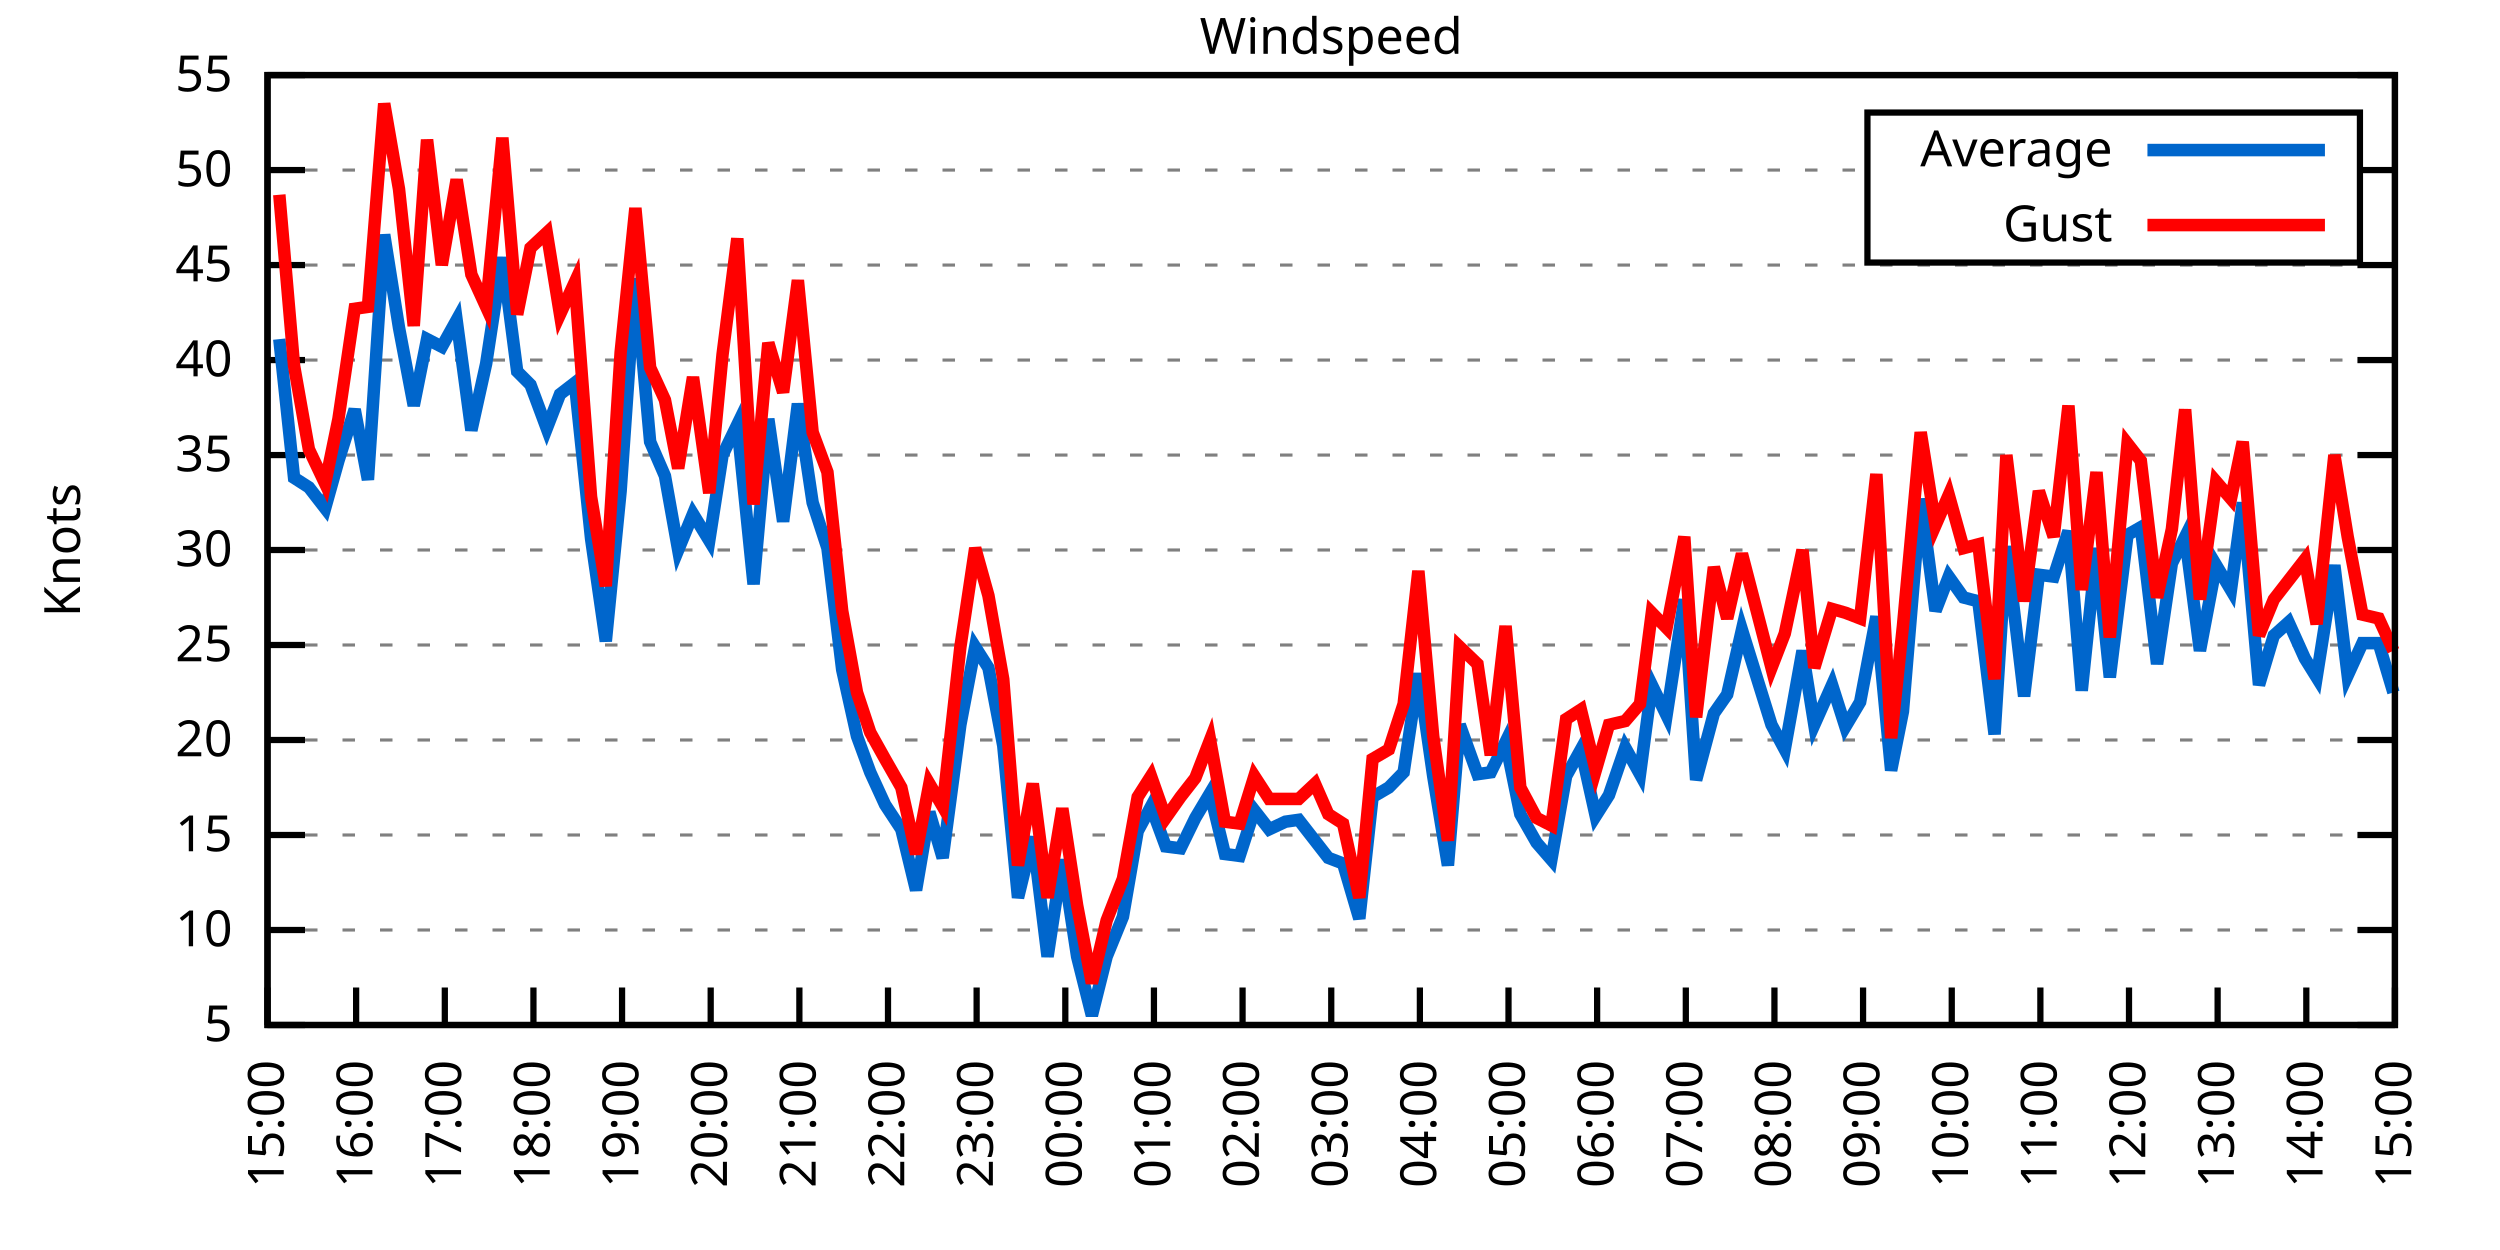
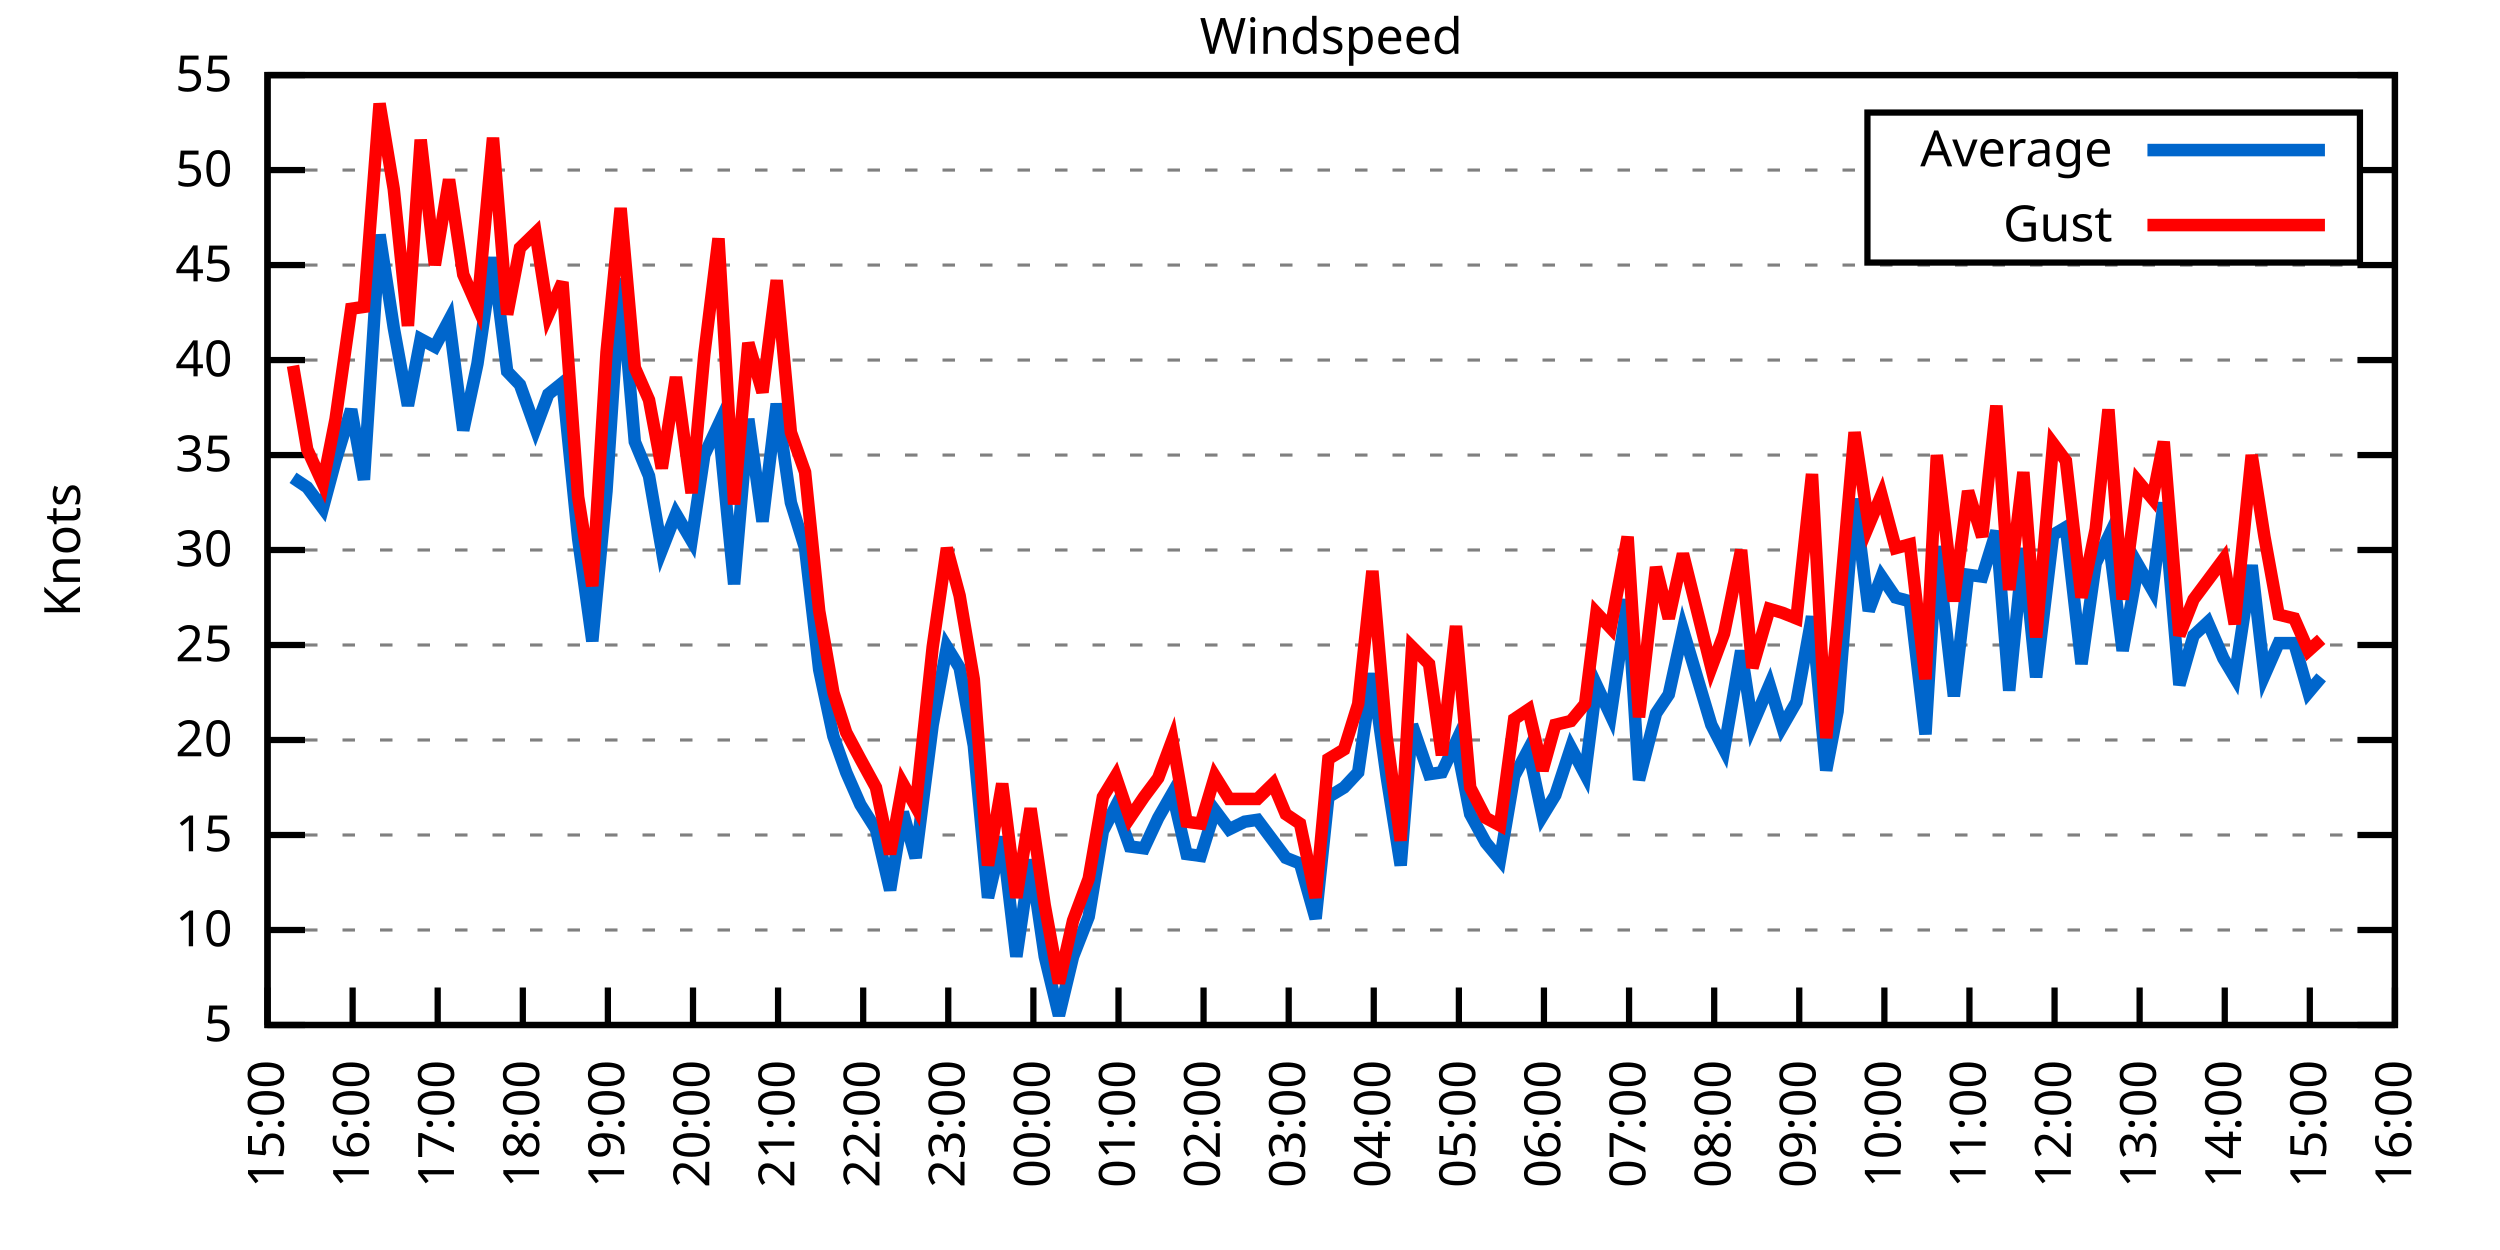
<svg xmlns="http://www.w3.org/2000/svg" xmlns:xlink="http://www.w3.org/1999/xlink" width="400" height="200" viewBox="0 0 400 200">
  <g id="gnuplot_canvas">
    <rect x="0" y="0" width="400" height="200" fill="none" />
    <defs>
      <circle id="gpDot" r="0.5" stroke-width="0.5" stroke="currentColor" />
      <path id="gpPt0" stroke-width="0.333" stroke="currentColor" d="M-1,0 h2 M0,-1 v2" />
      <path id="gpPt1" stroke-width="0.333" stroke="currentColor" d="M-1,-1 L1,1 M1,-1 L-1,1" />
      <path id="gpPt2" stroke-width="0.333" stroke="currentColor" d="M-1,0 L1,0 M0,-1 L0,1 M-1,-1 L1,1 M-1,1 L1,-1" />
      <rect id="gpPt3" stroke-width="0.333" stroke="currentColor" x="-1" y="-1" width="2" height="2" />
      <rect id="gpPt4" stroke-width="0.333" stroke="currentColor" fill="currentColor" x="-1" y="-1" width="2" height="2" />
      <circle id="gpPt5" stroke-width="0.333" stroke="currentColor" cx="0" cy="0" r="1" />
      <use xlink:href="#gpPt5" id="gpPt6" fill="currentColor" stroke="none" />
      <path id="gpPt7" stroke-width="0.333" stroke="currentColor" d="M0,-1.33 L-1.33,0.67 L1.33,0.67 z" />
      <use xlink:href="#gpPt7" id="gpPt8" fill="currentColor" stroke="none" />
      <use xlink:href="#gpPt7" id="gpPt9" stroke="currentColor" transform="rotate(180)" />
      <use xlink:href="#gpPt9" id="gpPt10" fill="currentColor" stroke="none" />
      <use xlink:href="#gpPt3" id="gpPt11" stroke="currentColor" transform="rotate(45)" />
      <use xlink:href="#gpPt11" id="gpPt12" fill="currentColor" stroke="none" />
      <path id="gpPt13" stroke-width="0.333" stroke="currentColor" d="M0,1.330 L1.265,0.411 L0.782,-1.067 L-0.782,-1.076 L-1.265,0.411 z" />
      <use xlink:href="#gpPt13" id="gpPt14" fill="currentColor" stroke="none" />
      <filter id="textbox" filterUnits="objectBoundingBox" x="0" y="0" height="1" width="1">
        <feFlood flood-color="white" flood-opacity="1" result="bgnd" />
        <feComposite in="SourceGraphic" in2="bgnd" operator="atop" />
      </filter>
      <filter id="greybox" filterUnits="objectBoundingBox" x="0" y="0" height="1" width="1">
        <feFlood flood-color="lightgrey" flood-opacity="1" result="grey" />
        <feComposite in="SourceGraphic" in2="grey" operator="atop" />
      </filter>
    </defs>
    <g fill="none" color="white" stroke="currentColor" stroke-width="1.00" stroke-linecap="butt" stroke-linejoin="miter">
</g>
    <g fill="none" color="black" stroke="currentColor" stroke-width="1.00" stroke-linecap="butt" stroke-linejoin="miter">
      <g stroke="none" shape-rendering="crispEdges">
        <polygon fill="rgb(255, 255, 255)" points="42.80,164.00 383.18,164.00 383.18,12.02 42.80,12.02 " />
      </g>
    </g>
    <g fill="none" color="black" stroke="currentColor" stroke-width="1.00" stroke-linecap="butt" stroke-linejoin="miter">
</g>
    <g fill="none" color="black" stroke="black" stroke-width="0.50" stroke-linecap="butt" stroke-linejoin="miter">
</g>
    <g fill="none" color="gray" stroke="currentColor" stroke-width="0.50" stroke-linecap="butt" stroke-linejoin="miter">
      <path stroke="gray" stroke-dasharray="2,4" class="gridline" d="M42.80,164.00 L383.19,164.00  " />
    </g>
    <g fill="none" color="gray" stroke="gray" stroke-width="1.00" stroke-linecap="butt" stroke-linejoin="miter">
</g>
    <g fill="none" color="black" stroke="currentColor" stroke-width="1.00" stroke-linecap="butt" stroke-linejoin="miter">
      <path stroke="black" d="M42.80,164.00 L48.80,164.00 M383.19,164.00 L377.19,164.00  " />
      <g transform="translate(37.20,166.60)" stroke="none" fill="black" font-family="Sans" font-size="8.00" text-anchor="end">
        <text>
          <tspan font-family="Sans"> 5</tspan>
        </text>
      </g>
    </g>
    <g fill="none" color="black" stroke="currentColor" stroke-width="1.00" stroke-linecap="butt" stroke-linejoin="miter">
</g>
    <g fill="none" color="black" stroke="black" stroke-width="0.50" stroke-linecap="butt" stroke-linejoin="miter">
</g>
    <g fill="none" color="gray" stroke="currentColor" stroke-width="0.50" stroke-linecap="butt" stroke-linejoin="miter">
      <path stroke="gray" stroke-dasharray="2,4" class="gridline" d="M42.80,148.80 L383.19,148.80  " />
    </g>
    <g fill="none" color="gray" stroke="gray" stroke-width="1.00" stroke-linecap="butt" stroke-linejoin="miter">
</g>
    <g fill="none" color="black" stroke="currentColor" stroke-width="1.00" stroke-linecap="butt" stroke-linejoin="miter">
      <path stroke="black" d="M42.80,148.80 L48.80,148.80 M383.19,148.80 L377.19,148.80  " />
      <g transform="translate(37.20,151.40)" stroke="none" fill="black" font-family="Sans" font-size="8.00" text-anchor="end">
        <text>
          <tspan font-family="Sans"> 10</tspan>
        </text>
      </g>
    </g>
    <g fill="none" color="black" stroke="currentColor" stroke-width="1.00" stroke-linecap="butt" stroke-linejoin="miter">
</g>
    <g fill="none" color="black" stroke="black" stroke-width="0.50" stroke-linecap="butt" stroke-linejoin="miter">
</g>
    <g fill="none" color="gray" stroke="currentColor" stroke-width="0.50" stroke-linecap="butt" stroke-linejoin="miter">
      <path stroke="gray" stroke-dasharray="2,4" class="gridline" d="M42.80,133.60 L383.19,133.60  " />
    </g>
    <g fill="none" color="gray" stroke="gray" stroke-width="1.00" stroke-linecap="butt" stroke-linejoin="miter">
</g>
    <g fill="none" color="black" stroke="currentColor" stroke-width="1.00" stroke-linecap="butt" stroke-linejoin="miter">
      <path stroke="black" d="M42.80,133.60 L48.80,133.60 M383.19,133.60 L377.19,133.60  " />
      <g transform="translate(37.20,136.20)" stroke="none" fill="black" font-family="Sans" font-size="8.00" text-anchor="end">
        <text>
          <tspan font-family="Sans"> 15</tspan>
        </text>
      </g>
    </g>
    <g fill="none" color="black" stroke="currentColor" stroke-width="1.00" stroke-linecap="butt" stroke-linejoin="miter">
</g>
    <g fill="none" color="black" stroke="black" stroke-width="0.50" stroke-linecap="butt" stroke-linejoin="miter">
</g>
    <g fill="none" color="gray" stroke="currentColor" stroke-width="0.50" stroke-linecap="butt" stroke-linejoin="miter">
      <path stroke="gray" stroke-dasharray="2,4" class="gridline" d="M42.80,118.40 L383.19,118.40  " />
    </g>
    <g fill="none" color="gray" stroke="gray" stroke-width="1.00" stroke-linecap="butt" stroke-linejoin="miter">
</g>
    <g fill="none" color="black" stroke="currentColor" stroke-width="1.00" stroke-linecap="butt" stroke-linejoin="miter">
      <path stroke="black" d="M42.80,118.40 L48.80,118.40 M383.19,118.40 L377.19,118.40  " />
      <g transform="translate(37.20,121.00)" stroke="none" fill="black" font-family="Sans" font-size="8.00" text-anchor="end">
        <text>
          <tspan font-family="Sans"> 20</tspan>
        </text>
      </g>
    </g>
    <g fill="none" color="black" stroke="currentColor" stroke-width="1.00" stroke-linecap="butt" stroke-linejoin="miter">
</g>
    <g fill="none" color="black" stroke="black" stroke-width="0.50" stroke-linecap="butt" stroke-linejoin="miter">
</g>
    <g fill="none" color="gray" stroke="currentColor" stroke-width="0.50" stroke-linecap="butt" stroke-linejoin="miter">
      <path stroke="gray" stroke-dasharray="2,4" class="gridline" d="M42.80,103.20 L383.19,103.20  " />
    </g>
    <g fill="none" color="gray" stroke="gray" stroke-width="1.00" stroke-linecap="butt" stroke-linejoin="miter">
</g>
    <g fill="none" color="black" stroke="currentColor" stroke-width="1.00" stroke-linecap="butt" stroke-linejoin="miter">
      <path stroke="black" d="M42.80,103.20 L48.80,103.20 M383.19,103.20 L377.19,103.20  " />
      <g transform="translate(37.20,105.80)" stroke="none" fill="black" font-family="Sans" font-size="8.00" text-anchor="end">
        <text>
          <tspan font-family="Sans"> 25</tspan>
        </text>
      </g>
    </g>
    <g fill="none" color="black" stroke="currentColor" stroke-width="1.00" stroke-linecap="butt" stroke-linejoin="miter">
</g>
    <g fill="none" color="black" stroke="black" stroke-width="0.50" stroke-linecap="butt" stroke-linejoin="miter">
</g>
    <g fill="none" color="gray" stroke="currentColor" stroke-width="0.50" stroke-linecap="butt" stroke-linejoin="miter">
      <path stroke="gray" stroke-dasharray="2,4" class="gridline" d="M42.80,88.00 L383.19,88.00  " />
    </g>
    <g fill="none" color="gray" stroke="gray" stroke-width="1.00" stroke-linecap="butt" stroke-linejoin="miter">
</g>
    <g fill="none" color="black" stroke="currentColor" stroke-width="1.00" stroke-linecap="butt" stroke-linejoin="miter">
      <path stroke="black" d="M42.80,88.00 L48.80,88.00 M383.19,88.00 L377.19,88.00  " />
      <g transform="translate(37.20,90.60)" stroke="none" fill="black" font-family="Sans" font-size="8.00" text-anchor="end">
        <text>
          <tspan font-family="Sans"> 30</tspan>
        </text>
      </g>
    </g>
    <g fill="none" color="black" stroke="currentColor" stroke-width="1.00" stroke-linecap="butt" stroke-linejoin="miter">
</g>
    <g fill="none" color="black" stroke="black" stroke-width="0.50" stroke-linecap="butt" stroke-linejoin="miter">
</g>
    <g fill="none" color="gray" stroke="currentColor" stroke-width="0.50" stroke-linecap="butt" stroke-linejoin="miter">
      <path stroke="gray" stroke-dasharray="2,4" class="gridline" d="M42.80,72.81 L383.19,72.81  " />
    </g>
    <g fill="none" color="gray" stroke="gray" stroke-width="1.00" stroke-linecap="butt" stroke-linejoin="miter">
</g>
    <g fill="none" color="black" stroke="currentColor" stroke-width="1.00" stroke-linecap="butt" stroke-linejoin="miter">
      <path stroke="black" d="M42.80,72.81 L48.80,72.81 M383.19,72.81 L377.19,72.81  " />
      <g transform="translate(37.20,75.41)" stroke="none" fill="black" font-family="Sans" font-size="8.00" text-anchor="end">
        <text>
          <tspan font-family="Sans"> 35</tspan>
        </text>
      </g>
    </g>
    <g fill="none" color="black" stroke="currentColor" stroke-width="1.00" stroke-linecap="butt" stroke-linejoin="miter">
</g>
    <g fill="none" color="black" stroke="black" stroke-width="0.50" stroke-linecap="butt" stroke-linejoin="miter">
</g>
    <g fill="none" color="gray" stroke="currentColor" stroke-width="0.50" stroke-linecap="butt" stroke-linejoin="miter">
      <path stroke="gray" stroke-dasharray="2,4" class="gridline" d="M42.80,57.61 L383.19,57.61  " />
    </g>
    <g fill="none" color="gray" stroke="gray" stroke-width="1.00" stroke-linecap="butt" stroke-linejoin="miter">
</g>
    <g fill="none" color="black" stroke="currentColor" stroke-width="1.00" stroke-linecap="butt" stroke-linejoin="miter">
      <path stroke="black" d="M42.80,57.61 L48.80,57.61 M383.19,57.61 L377.19,57.61  " />
      <g transform="translate(37.20,60.21)" stroke="none" fill="black" font-family="Sans" font-size="8.00" text-anchor="end">
        <text>
          <tspan font-family="Sans"> 40</tspan>
        </text>
      </g>
    </g>
    <g fill="none" color="black" stroke="currentColor" stroke-width="1.00" stroke-linecap="butt" stroke-linejoin="miter">
</g>
    <g fill="none" color="black" stroke="black" stroke-width="0.50" stroke-linecap="butt" stroke-linejoin="miter">
</g>
    <g fill="none" color="gray" stroke="currentColor" stroke-width="0.50" stroke-linecap="butt" stroke-linejoin="miter">
      <path stroke="gray" stroke-dasharray="2,4" class="gridline" d="M42.80,42.41 L383.19,42.41  " />
    </g>
    <g fill="none" color="gray" stroke="gray" stroke-width="1.00" stroke-linecap="butt" stroke-linejoin="miter">
</g>
    <g fill="none" color="black" stroke="currentColor" stroke-width="1.00" stroke-linecap="butt" stroke-linejoin="miter">
      <path stroke="black" d="M42.80,42.41 L48.80,42.41 M383.19,42.41 L377.19,42.41  " />
      <g transform="translate(37.20,45.01)" stroke="none" fill="black" font-family="Sans" font-size="8.00" text-anchor="end">
        <text>
          <tspan font-family="Sans"> 45</tspan>
        </text>
      </g>
    </g>
    <g fill="none" color="black" stroke="currentColor" stroke-width="1.00" stroke-linecap="butt" stroke-linejoin="miter">
</g>
    <g fill="none" color="black" stroke="black" stroke-width="0.50" stroke-linecap="butt" stroke-linejoin="miter">
</g>
    <g fill="none" color="gray" stroke="currentColor" stroke-width="0.50" stroke-linecap="butt" stroke-linejoin="miter">
      <path stroke="gray" stroke-dasharray="2,4" class="gridline" d="M42.80,27.21 L298.79,27.21 M377.59,27.21 L383.19,27.21  " />
    </g>
    <g fill="none" color="gray" stroke="gray" stroke-width="1.00" stroke-linecap="butt" stroke-linejoin="miter">
</g>
    <g fill="none" color="black" stroke="currentColor" stroke-width="1.00" stroke-linecap="butt" stroke-linejoin="miter">
      <path stroke="black" d="M42.80,27.21 L48.80,27.21 M383.19,27.21 L377.19,27.21  " />
      <g transform="translate(37.20,29.81)" stroke="none" fill="black" font-family="Sans" font-size="8.00" text-anchor="end">
        <text>
          <tspan font-family="Sans"> 50</tspan>
        </text>
      </g>
    </g>
    <g fill="none" color="black" stroke="currentColor" stroke-width="1.00" stroke-linecap="butt" stroke-linejoin="miter">
</g>
    <g fill="none" color="black" stroke="black" stroke-width="0.50" stroke-linecap="butt" stroke-linejoin="miter">
</g>
    <g fill="none" color="gray" stroke="currentColor" stroke-width="0.50" stroke-linecap="butt" stroke-linejoin="miter">
      <path stroke="gray" stroke-dasharray="2,4" class="gridline" d="M42.80,12.01 L383.19,12.01  " />
    </g>
    <g fill="none" color="gray" stroke="gray" stroke-width="1.00" stroke-linecap="butt" stroke-linejoin="miter">
</g>
    <g fill="none" color="black" stroke="currentColor" stroke-width="1.00" stroke-linecap="butt" stroke-linejoin="miter">
      <path stroke="black" d="M42.80,12.01 L48.80,12.01 M383.19,12.01 L377.19,12.01  " />
      <g transform="translate(37.20,14.61)" stroke="none" fill="black" font-family="Sans" font-size="8.00" text-anchor="end">
        <text>
          <tspan font-family="Sans"> 55</tspan>
        </text>
      </g>
    </g>
    <g fill="none" color="black" stroke="currentColor" stroke-width="1.00" stroke-linecap="butt" stroke-linejoin="miter">
      <path stroke="black" d="M42.80,164.00 L42.80,158.00  " />
      <g transform="translate(45.40,169.60) rotate(270.00)" stroke="none" fill="black" font-family="Sans" font-size="8.00" text-anchor="end">
        <text>
          <tspan font-family="Sans">15:00</tspan>
        </text>
      </g>
    </g>
    <g fill="none" color="black" stroke="currentColor" stroke-width="1.00" stroke-linecap="butt" stroke-linejoin="miter">
-       <path stroke="black" d="M56.98,164.00 L56.98,158.00  " />
-       <g transform="translate(59.58,169.60) rotate(270.00)" stroke="none" fill="black" font-family="Sans" font-size="8.00" text-anchor="end">
+       <path stroke="black" d="M56.42,164.00 L56.42,158.00  " />
+       <g transform="translate(59.02,169.60) rotate(270.00)" stroke="none" fill="black" font-family="Sans" font-size="8.00" text-anchor="end">
        <text>
          <tspan font-family="Sans">16:00</tspan>
        </text>
      </g>
    </g>
    <g fill="none" color="black" stroke="currentColor" stroke-width="1.00" stroke-linecap="butt" stroke-linejoin="miter">
-       <path stroke="black" d="M71.17,164.00 L71.17,158.00  " />
-       <g transform="translate(73.77,169.60) rotate(270.00)" stroke="none" fill="black" font-family="Sans" font-size="8.00" text-anchor="end">
+       <path stroke="black" d="M70.03,164.00 L70.03,158.00  " />
+       <g transform="translate(72.63,169.60) rotate(270.00)" stroke="none" fill="black" font-family="Sans" font-size="8.00" text-anchor="end">
        <text>
          <tspan font-family="Sans">17:00</tspan>
        </text>
      </g>
    </g>
    <g fill="none" color="black" stroke="currentColor" stroke-width="1.00" stroke-linecap="butt" stroke-linejoin="miter">
-       <path stroke="black" d="M85.35,164.00 L85.35,158.00  " />
-       <g transform="translate(87.95,169.60) rotate(270.00)" stroke="none" fill="black" font-family="Sans" font-size="8.00" text-anchor="end">
+       <path stroke="black" d="M83.65,164.00 L83.65,158.00  " />
+       <g transform="translate(86.25,169.60) rotate(270.00)" stroke="none" fill="black" font-family="Sans" font-size="8.00" text-anchor="end">
        <text>
          <tspan font-family="Sans">18:00</tspan>
        </text>
      </g>
    </g>
    <g fill="none" color="black" stroke="currentColor" stroke-width="1.00" stroke-linecap="butt" stroke-linejoin="miter">
-       <path stroke="black" d="M99.53,164.00 L99.53,158.00  " />
-       <g transform="translate(102.13,169.60) rotate(270.00)" stroke="none" fill="black" font-family="Sans" font-size="8.00" text-anchor="end">
+       <path stroke="black" d="M97.26,164.00 L97.26,158.00  " />
+       <g transform="translate(99.86,169.60) rotate(270.00)" stroke="none" fill="black" font-family="Sans" font-size="8.00" text-anchor="end">
        <text>
          <tspan font-family="Sans">19:00</tspan>
        </text>
      </g>
    </g>
    <g fill="none" color="black" stroke="currentColor" stroke-width="1.00" stroke-linecap="butt" stroke-linejoin="miter">
-       <path stroke="black" d="M113.71,164.00 L113.71,158.00  " />
-       <g transform="translate(116.31,169.60) rotate(270.00)" stroke="none" fill="black" font-family="Sans" font-size="8.00" text-anchor="end">
+       <path stroke="black" d="M110.88,164.00 L110.88,158.00  " />
+       <g transform="translate(113.48,169.60) rotate(270.00)" stroke="none" fill="black" font-family="Sans" font-size="8.00" text-anchor="end">
        <text>
          <tspan font-family="Sans">20:00</tspan>
        </text>
      </g>
    </g>
    <g fill="none" color="black" stroke="currentColor" stroke-width="1.00" stroke-linecap="butt" stroke-linejoin="miter">
-       <path stroke="black" d="M127.90,164.00 L127.90,158.00  " />
-       <g transform="translate(130.50,169.60) rotate(270.00)" stroke="none" fill="black" font-family="Sans" font-size="8.00" text-anchor="end">
+       <path stroke="black" d="M124.49,164.00 L124.49,158.00  " />
+       <g transform="translate(127.09,169.60) rotate(270.00)" stroke="none" fill="black" font-family="Sans" font-size="8.00" text-anchor="end">
        <text>
          <tspan font-family="Sans">21:00</tspan>
        </text>
      </g>
    </g>
    <g fill="none" color="black" stroke="currentColor" stroke-width="1.00" stroke-linecap="butt" stroke-linejoin="miter">
-       <path stroke="black" d="M142.08,164.00 L142.08,158.00  " />
-       <g transform="translate(144.68,169.60) rotate(270.00)" stroke="none" fill="black" font-family="Sans" font-size="8.00" text-anchor="end">
+       <path stroke="black" d="M138.11,164.00 L138.11,158.00  " />
+       <g transform="translate(140.71,169.60) rotate(270.00)" stroke="none" fill="black" font-family="Sans" font-size="8.00" text-anchor="end">
        <text>
          <tspan font-family="Sans">22:00</tspan>
        </text>
      </g>
    </g>
    <g fill="none" color="black" stroke="currentColor" stroke-width="1.00" stroke-linecap="butt" stroke-linejoin="miter">
-       <path stroke="black" d="M156.26,164.00 L156.26,158.00  " />
-       <g transform="translate(158.86,169.60) rotate(270.00)" stroke="none" fill="black" font-family="Sans" font-size="8.00" text-anchor="end">
+       <path stroke="black" d="M151.72,164.00 L151.72,158.00  " />
+       <g transform="translate(154.32,169.60) rotate(270.00)" stroke="none" fill="black" font-family="Sans" font-size="8.00" text-anchor="end">
        <text>
          <tspan font-family="Sans">23:00</tspan>
        </text>
      </g>
    </g>
    <g fill="none" color="black" stroke="currentColor" stroke-width="1.00" stroke-linecap="butt" stroke-linejoin="miter">
-       <path stroke="black" d="M170.45,164.00 L170.45,158.00  " />
-       <g transform="translate(173.05,169.60) rotate(270.00)" stroke="none" fill="black" font-family="Sans" font-size="8.00" text-anchor="end">
+       <path stroke="black" d="M165.34,164.00 L165.34,158.00  " />
+       <g transform="translate(167.94,169.60) rotate(270.00)" stroke="none" fill="black" font-family="Sans" font-size="8.00" text-anchor="end">
        <text>
          <tspan font-family="Sans">00:00</tspan>
        </text>
      </g>
    </g>
    <g fill="none" color="black" stroke="currentColor" stroke-width="1.00" stroke-linecap="butt" stroke-linejoin="miter">
-       <path stroke="black" d="M184.63,164.00 L184.63,158.00  " />
-       <g transform="translate(187.23,169.60) rotate(270.00)" stroke="none" fill="black" font-family="Sans" font-size="8.00" text-anchor="end">
+       <path stroke="black" d="M178.96,164.00 L178.96,158.00  " />
+       <g transform="translate(181.56,169.60) rotate(270.00)" stroke="none" fill="black" font-family="Sans" font-size="8.00" text-anchor="end">
        <text>
          <tspan font-family="Sans">01:00</tspan>
        </text>
      </g>
    </g>
    <g fill="none" color="black" stroke="currentColor" stroke-width="1.00" stroke-linecap="butt" stroke-linejoin="miter">
-       <path stroke="black" d="M198.81,164.00 L198.81,158.00  " />
-       <g transform="translate(201.41,169.60) rotate(270.00)" stroke="none" fill="black" font-family="Sans" font-size="8.00" text-anchor="end">
+       <path stroke="black" d="M192.57,164.00 L192.57,158.00  " />
+       <g transform="translate(195.17,169.60) rotate(270.00)" stroke="none" fill="black" font-family="Sans" font-size="8.00" text-anchor="end">
        <text>
          <tspan font-family="Sans">02:00</tspan>
        </text>
      </g>
    </g>
    <g fill="none" color="black" stroke="currentColor" stroke-width="1.00" stroke-linecap="butt" stroke-linejoin="miter">
-       <path stroke="black" d="M213.00,164.00 L213.00,158.00  " />
-       <g transform="translate(215.60,169.60) rotate(270.00)" stroke="none" fill="black" font-family="Sans" font-size="8.00" text-anchor="end">
+       <path stroke="black" d="M206.19,164.00 L206.19,158.00  " />
+       <g transform="translate(208.79,169.60) rotate(270.00)" stroke="none" fill="black" font-family="Sans" font-size="8.00" text-anchor="end">
        <text>
          <tspan font-family="Sans">03:00</tspan>
        </text>
      </g>
    </g>
    <g fill="none" color="black" stroke="currentColor" stroke-width="1.00" stroke-linecap="butt" stroke-linejoin="miter">
-       <path stroke="black" d="M227.18,164.00 L227.18,158.00  " />
-       <g transform="translate(229.78,169.60) rotate(270.00)" stroke="none" fill="black" font-family="Sans" font-size="8.00" text-anchor="end">
+       <path stroke="black" d="M219.80,164.00 L219.80,158.00  " />
+       <g transform="translate(222.40,169.60) rotate(270.00)" stroke="none" fill="black" font-family="Sans" font-size="8.00" text-anchor="end">
        <text>
          <tspan font-family="Sans">04:00</tspan>
        </text>
      </g>
    </g>
    <g fill="none" color="black" stroke="currentColor" stroke-width="1.00" stroke-linecap="butt" stroke-linejoin="miter">
-       <path stroke="black" d="M241.36,164.00 L241.36,158.00  " />
-       <g transform="translate(243.96,169.60) rotate(270.00)" stroke="none" fill="black" font-family="Sans" font-size="8.00" text-anchor="end">
+       <path stroke="black" d="M233.42,164.00 L233.42,158.00  " />
+       <g transform="translate(236.02,169.60) rotate(270.00)" stroke="none" fill="black" font-family="Sans" font-size="8.00" text-anchor="end">
        <text>
          <tspan font-family="Sans">05:00</tspan>
        </text>
      </g>
    </g>
    <g fill="none" color="black" stroke="currentColor" stroke-width="1.00" stroke-linecap="butt" stroke-linejoin="miter">
-       <path stroke="black" d="M255.54,164.00 L255.54,158.00  " />
-       <g transform="translate(258.14,169.60) rotate(270.00)" stroke="none" fill="black" font-family="Sans" font-size="8.00" text-anchor="end">
+       <path stroke="black" d="M247.03,164.00 L247.03,158.00  " />
+       <g transform="translate(249.63,169.60) rotate(270.00)" stroke="none" fill="black" font-family="Sans" font-size="8.00" text-anchor="end">
        <text>
          <tspan font-family="Sans">06:00</tspan>
        </text>
      </g>
    </g>
    <g fill="none" color="black" stroke="currentColor" stroke-width="1.00" stroke-linecap="butt" stroke-linejoin="miter">
-       <path stroke="black" d="M269.73,164.00 L269.73,158.00  " />
-       <g transform="translate(272.33,169.60) rotate(270.00)" stroke="none" fill="black" font-family="Sans" font-size="8.00" text-anchor="end">
+       <path stroke="black" d="M260.65,164.00 L260.65,158.00  " />
+       <g transform="translate(263.25,169.60) rotate(270.00)" stroke="none" fill="black" font-family="Sans" font-size="8.00" text-anchor="end">
        <text>
          <tspan font-family="Sans">07:00</tspan>
        </text>
      </g>
    </g>
    <g fill="none" color="black" stroke="currentColor" stroke-width="1.00" stroke-linecap="butt" stroke-linejoin="miter">
-       <path stroke="black" d="M283.91,164.00 L283.91,158.00  " />
-       <g transform="translate(286.51,169.60) rotate(270.00)" stroke="none" fill="black" font-family="Sans" font-size="8.00" text-anchor="end">
+       <path stroke="black" d="M274.27,164.00 L274.27,158.00  " />
+       <g transform="translate(276.87,169.60) rotate(270.00)" stroke="none" fill="black" font-family="Sans" font-size="8.00" text-anchor="end">
        <text>
          <tspan font-family="Sans">08:00</tspan>
        </text>
      </g>
    </g>
    <g fill="none" color="black" stroke="currentColor" stroke-width="1.00" stroke-linecap="butt" stroke-linejoin="miter">
-       <path stroke="black" d="M298.09,164.00 L298.09,158.00  " />
-       <g transform="translate(300.69,169.60) rotate(270.00)" stroke="none" fill="black" font-family="Sans" font-size="8.00" text-anchor="end">
+       <path stroke="black" d="M287.88,164.00 L287.88,158.00  " />
+       <g transform="translate(290.48,169.60) rotate(270.00)" stroke="none" fill="black" font-family="Sans" font-size="8.00" text-anchor="end">
        <text>
          <tspan font-family="Sans">09:00</tspan>
        </text>
      </g>
    </g>
    <g fill="none" color="black" stroke="currentColor" stroke-width="1.00" stroke-linecap="butt" stroke-linejoin="miter">
-       <path stroke="black" d="M312.28,164.00 L312.28,158.00  " />
-       <g transform="translate(314.88,169.60) rotate(270.00)" stroke="none" fill="black" font-family="Sans" font-size="8.00" text-anchor="end">
+       <path stroke="black" d="M301.50,164.00 L301.50,158.00  " />
+       <g transform="translate(304.10,169.60) rotate(270.00)" stroke="none" fill="black" font-family="Sans" font-size="8.00" text-anchor="end">
        <text>
          <tspan font-family="Sans">10:00</tspan>
        </text>
      </g>
    </g>
    <g fill="none" color="black" stroke="currentColor" stroke-width="1.00" stroke-linecap="butt" stroke-linejoin="miter">
-       <path stroke="black" d="M326.46,164.00 L326.46,158.00  " />
-       <g transform="translate(329.06,169.60) rotate(270.00)" stroke="none" fill="black" font-family="Sans" font-size="8.00" text-anchor="end">
+       <path stroke="black" d="M315.11,164.00 L315.11,158.00  " />
+       <g transform="translate(317.71,169.60) rotate(270.00)" stroke="none" fill="black" font-family="Sans" font-size="8.00" text-anchor="end">
        <text>
          <tspan font-family="Sans">11:00</tspan>
        </text>
      </g>
    </g>
    <g fill="none" color="black" stroke="currentColor" stroke-width="1.00" stroke-linecap="butt" stroke-linejoin="miter">
-       <path stroke="black" d="M340.64,164.00 L340.64,158.00  " />
-       <g transform="translate(343.24,169.60) rotate(270.00)" stroke="none" fill="black" font-family="Sans" font-size="8.00" text-anchor="end">
+       <path stroke="black" d="M328.73,164.00 L328.73,158.00  " />
+       <g transform="translate(331.33,169.60) rotate(270.00)" stroke="none" fill="black" font-family="Sans" font-size="8.00" text-anchor="end">
        <text>
          <tspan font-family="Sans">12:00</tspan>
        </text>
      </g>
    </g>
    <g fill="none" color="black" stroke="currentColor" stroke-width="1.00" stroke-linecap="butt" stroke-linejoin="miter">
-       <path stroke="black" d="M354.82,164.00 L354.82,158.00  " />
-       <g transform="translate(357.42,169.60) rotate(270.00)" stroke="none" fill="black" font-family="Sans" font-size="8.00" text-anchor="end">
+       <path stroke="black" d="M342.34,164.00 L342.34,158.00  " />
+       <g transform="translate(344.94,169.60) rotate(270.00)" stroke="none" fill="black" font-family="Sans" font-size="8.00" text-anchor="end">
        <text>
          <tspan font-family="Sans">13:00</tspan>
        </text>
      </g>
    </g>
    <g fill="none" color="black" stroke="currentColor" stroke-width="1.00" stroke-linecap="butt" stroke-linejoin="miter">
-       <path stroke="black" d="M369.01,164.00 L369.01,158.00  " />
-       <g transform="translate(371.61,169.60) rotate(270.00)" stroke="none" fill="black" font-family="Sans" font-size="8.00" text-anchor="end">
+       <path stroke="black" d="M355.96,164.00 L355.96,158.00  " />
+       <g transform="translate(358.56,169.60) rotate(270.00)" stroke="none" fill="black" font-family="Sans" font-size="8.00" text-anchor="end">
        <text>
          <tspan font-family="Sans">14:00</tspan>
+         </text>
+       </g>
+     </g>
+     <g fill="none" color="black" stroke="currentColor" stroke-width="1.00" stroke-linecap="butt" stroke-linejoin="miter">
+       <path stroke="black" d="M369.57,164.00 L369.57,158.00  " />
+       <g transform="translate(372.17,169.60) rotate(270.00)" stroke="none" fill="black" font-family="Sans" font-size="8.00" text-anchor="end">
+         <text>
+           <tspan font-family="Sans">15:00</tspan>
        </text>
      </g>
    </g>
    <g fill="none" color="black" stroke="currentColor" stroke-width="1.00" stroke-linecap="butt" stroke-linejoin="miter">
      <path stroke="black" d="M383.19,164.00 L383.19,158.00  " />
      <g transform="translate(385.79,169.60) rotate(270.00)" stroke="none" fill="black" font-family="Sans" font-size="8.00" text-anchor="end">
        <text>
-           <tspan font-family="Sans">15:00</tspan>
+           <tspan font-family="Sans">16:00</tspan>
        </text>
      </g>
    </g>
    <g fill="none" color="black" stroke="currentColor" stroke-width="1.00" stroke-linecap="butt" stroke-linejoin="miter">
</g>
    <g fill="none" color="black" stroke="currentColor" stroke-width="1.00" stroke-linecap="butt" stroke-linejoin="miter">
      <path stroke="black" d="M42.80,12.01 L42.80,164.00 L383.19,164.00 L383.19,12.01 L42.80,12.01 Z  " />
    </g>
    <g fill="none" color="black" stroke="currentColor" stroke-width="1.00" stroke-linecap="butt" stroke-linejoin="miter">
</g>
    <g fill="none" color="black" stroke="currentColor" stroke-width="1.00" stroke-linecap="butt" stroke-linejoin="miter">
      <path stroke="black" d="M298.79,42.01 L298.79,18.01 L377.59,18.01 L377.59,42.01 L298.79,42.01 Z  " />
    </g>
    <g id="Windspeed_plot_1">
      <g fill="none" color="white" stroke="black" stroke-width="2.00" stroke-linecap="butt" stroke-linejoin="miter">
</g>
      <g fill="none" color="black" stroke="currentColor" stroke-width="2.00" stroke-linecap="butt" stroke-linejoin="miter">
        <g transform="translate(337.99,26.61)" stroke="none" fill="black" font-family="Sans" font-size="8.00" text-anchor="end">
          <text>
            <tspan font-family="Sans">Average</tspan>
          </text>
        </g>
      </g>
      <g fill="none" color="black" stroke="currentColor" stroke-width="2.00" stroke-linecap="butt" stroke-linejoin="miter">
-         <path stroke="rgb(  0, 102, 204)" d="M343.59,24.01 L371.99,24.01 M44.69,54.26 L47.05,76.45 L49.42,77.97 L52.02,81.32 L54.15,73.72 L56.75,65.51   L58.87,76.76 L61.47,37.54 L63.84,52.44 L66.20,64.90 L68.33,54.26 L70.69,55.48 L73.06,51.22 L75.42,68.85   L77.78,58.21 L80.38,41.19 L82.75,59.43 L84.88,61.56 L87.48,68.55 L89.60,63.08 L91.97,61.25 L94.57,86.18   L96.93,102.60 L99.30,78.58 L101.66,44.54 L104.02,70.68 L106.39,76.15 L108.51,88.00 L110.88,82.23 L113.48,86.49   L115.61,72.81 L117.97,67.94 L120.57,93.48 L122.93,67.03 L125.30,83.45 L127.66,64.60 L130.02,80.41 L132.39,87.70   L134.75,107.16 L137.12,117.80 L139.24,123.57 L141.61,128.74 L144.21,132.69 L146.57,142.42 L148.70,129.95 L150.83,137.25   L153.66,115.97 L156.03,103.51 L158.15,106.85 L160.52,119.31 L162.88,143.63 L165.25,133.91 L167.61,153.06 L169.97,137.55   L172.34,153.06 L174.70,162.48 L177.06,153.06 L179.67,146.67 L182.03,132.99 L184.16,129.04 L186.52,135.43 L188.88,135.73   L191.25,130.87 L193.61,126.91 L195.98,136.64 L198.34,136.95 L200.70,129.65 L203.07,132.69 L205.67,131.47 L207.79,131.17   L210.39,134.51 L212.52,137.25 L214.89,138.16 L217.49,146.98 L219.61,127.52 L222.21,126.00 L224.58,123.57 L226.94,107.76   L229.31,124.18 L231.67,138.47 L233.56,115.97 L236.40,123.87 L238.52,123.57 L240.89,118.71 L243.25,130.26 L245.85,134.82   L248.22,137.55 L250.58,124.18 L252.94,119.92 L255.31,130.56 L257.43,127.22 L260.04,119.62 L262.40,123.87 L264.29,109.59   L266.65,114.45 L269.49,95.91 L271.38,124.79 L274.22,114.15 L276.35,111.11 L278.71,100.77 L283.44,115.97 L285.56,119.92   L288.40,104.12 L290.29,115.97 L293.13,109.59 L295.26,116.28 L297.62,112.32 L300.22,98.64 L302.58,123.27 L304.47,113.84   L307.31,79.80 L309.68,97.73 L311.80,92.26 L314.17,95.60 L316.53,96.21 L319.13,117.49 L321.02,87.40 L323.86,111.41   L326.22,91.96 L328.59,92.26 L330.95,84.97 L333.08,110.50 L335.44,87.70 L337.57,108.37 L340.40,85.57 L342.53,84.36   L345.13,106.24 L347.50,90.13 L349.62,85.88 L351.99,104.12 L354.59,90.44 L356.95,94.39 L358.84,80.41 L361.44,109.59   L363.81,101.68 L366.17,99.56 L368.77,105.33 L370.66,108.37 L373.50,90.44 L375.63,108.07 L377.99,102.90 L380.59,102.90   L382.95,110.80  " />
+         <path stroke="rgb(  0, 102, 204)" d="M343.59,24.01 L371.99,24.01 M46.88,76.45 L49.15,77.97 L51.65,81.32 L53.69,73.72 L56.19,65.51 L58.23,76.76   L60.73,37.54 L63.00,52.44 L65.27,64.90 L67.31,54.26 L69.58,55.48 L71.85,51.22 L74.12,68.85 L76.39,58.21   L78.88,41.19 L81.15,59.43 L83.19,61.56 L85.69,68.55 L87.73,63.08 L90.00,61.25 L92.50,86.18 L94.77,102.60   L97.04,78.58 L99.30,44.54 L101.57,70.68 L103.84,76.15 L105.89,88.00 L108.15,82.23 L110.65,86.49 L112.69,72.81   L114.96,67.94 L117.46,93.48 L119.73,67.03 L122.00,83.45 L124.27,64.60 L126.54,80.41 L128.81,87.70 L131.07,107.16   L133.34,117.80 L135.39,123.57 L137.66,128.74 L140.15,132.69 L142.42,142.42 L144.46,129.95 L146.51,137.25 L149.23,115.97   L151.50,103.51 L153.54,106.85 L155.81,119.31 L158.08,143.63 L160.35,133.91 L162.62,153.06 L164.89,137.55 L167.16,153.06   L169.43,162.48 L171.69,153.06 L174.19,146.67 L176.46,132.99 L178.50,129.04 L180.77,135.43 L183.04,135.73 L185.31,130.87   L187.58,126.91 L189.85,136.64 L192.12,136.95 L194.39,129.65 L196.66,132.69 L199.15,131.47 L201.19,131.17 L203.69,134.51   L205.73,137.25 L208.00,138.16 L210.50,146.98 L212.54,127.52 L215.04,126.00 L217.31,123.57 L219.58,107.76 L221.85,124.18   L224.11,138.47 L225.93,115.97 L228.65,123.87 L230.70,123.57 L232.96,118.71 L235.23,130.26 L237.73,134.82 L240.00,137.55   L242.27,124.18 L244.54,119.92 L246.81,130.56 L248.85,127.22 L251.35,119.62 L253.61,123.87 L255.43,109.59 L257.70,114.45   L260.42,95.91 L262.24,124.79 L264.96,114.15 L267.00,111.11 L269.27,100.77 L273.81,115.97 L275.85,119.92 L278.58,104.12   L280.39,115.97 L283.12,109.59 L285.16,116.28 L287.43,112.32 L289.92,98.64 L292.19,123.27 L294.01,113.84 L296.73,79.80   L299.00,97.73 L301.04,92.26 L303.31,95.60 L305.58,96.21 L308.08,117.49 L309.89,87.40 L312.62,111.41 L314.89,91.96   L317.15,92.26 L319.42,84.97 L321.47,110.50 L323.74,87.70 L325.78,108.37 L328.50,85.57 L330.54,84.36 L333.04,106.24   L335.31,90.13 L337.35,85.88 L339.62,104.12 L342.12,90.44 L344.39,94.39 L346.20,80.41 L348.70,109.59 L350.97,101.68   L353.24,99.56 L355.73,105.33 L357.55,108.37 L360.27,90.44 L362.31,108.07 L364.58,102.90 L367.08,102.90 L369.35,110.80   L371.39,108.37  " />
      </g>
    </g>
    <g id="Windspeed_plot_2">
      <g fill="none" color="black" stroke="currentColor" stroke-width="2.00" stroke-linecap="butt" stroke-linejoin="miter">
        <g transform="translate(337.99,38.61)" stroke="none" fill="black" font-family="Sans" font-size="8.00" text-anchor="end">
          <text>
            <tspan font-family="Sans">Gust</tspan>
          </text>
        </g>
      </g>
      <g fill="none" color="black" stroke="currentColor" stroke-width="2.00" stroke-linecap="butt" stroke-linejoin="miter">
-         <path stroke="rgb(255,   0,   0)" d="M343.59,36.01 L371.99,36.01 M44.69,31.16 L47.05,58.52 L49.42,71.89 L52.02,77.37 L54.15,67.03 L56.75,49.40   L58.87,49.10 L61.47,16.57 L63.84,30.25 L66.20,52.14 L68.33,22.35 L70.69,42.41 L73.06,28.73 L75.42,43.93   L77.78,49.10 L80.38,22.04 L82.75,50.31 L84.88,39.67 L87.48,37.24 L89.60,50.31 L91.97,45.14 L94.57,79.49   L96.93,93.78 L99.30,56.39 L101.66,33.29 L104.02,58.82 L106.39,63.99 L108.51,74.93 L110.88,60.34 L113.48,78.89   L115.61,56.70 L117.97,38.15 L120.57,80.71 L122.93,54.87 L125.30,62.77 L127.66,44.84 L130.02,69.16 L132.39,75.54   L134.75,97.73 L137.12,110.80 L139.24,117.19 L141.61,121.44 L144.21,126.00 L146.57,136.64 L148.70,125.39 L150.83,129.04   L153.66,103.51 L156.03,87.70 L158.15,95.30 L160.52,108.68 L162.88,138.47 L165.25,125.39 L167.61,143.63 L169.97,129.35   L172.34,144.85 L174.70,157.31 L177.06,147.28 L179.67,140.59 L182.03,127.52 L184.16,124.18 L186.52,130.87 L188.88,127.52   L191.25,124.48 L193.61,118.40 L195.98,131.47 L198.34,131.78 L200.70,124.18 L203.07,127.83 L205.67,127.83 L207.79,127.83   L210.39,125.39 L212.52,130.26 L214.89,131.78 L217.49,143.63 L219.61,121.44 L222.21,119.92 L224.58,112.63 L226.94,91.35   L229.31,117.80 L231.67,134.51 L233.56,103.51 L236.40,106.24 L238.52,120.83 L240.89,100.16 L243.25,126.00 L245.85,130.87   L248.22,132.08 L250.58,115.06 L252.94,113.54 L255.31,123.27 L257.43,115.97 L260.04,115.36 L262.40,112.63 L264.29,98.04   L266.65,100.47 L269.49,85.88 L271.38,114.76 L274.22,90.74 L276.35,98.95 L278.71,88.61 L283.44,106.85 L285.56,101.38   L288.40,88.00 L290.29,106.85 L293.13,97.43 L295.26,98.04 L297.62,98.95 L300.22,75.85 L302.58,118.10 L304.47,100.16   L307.31,69.16 L309.68,84.05 L311.80,79.19 L314.17,87.70 L316.53,87.09 L319.13,108.68 L321.02,72.81 L323.86,96.21   L326.22,78.58 L328.59,85.88 L330.95,64.90 L333.08,94.39 L335.44,75.54 L337.57,101.99 L340.40,70.98 L342.53,73.72   L345.13,95.60 L347.50,84.66 L349.62,65.51 L351.99,95.91 L354.59,77.06 L356.95,79.80 L358.84,70.68 L361.44,101.68   L363.81,95.91 L366.17,92.87 L368.77,89.52 L370.66,99.86 L373.50,72.81 L375.63,85.88 L377.99,98.34 L380.59,98.95   L382.95,104.12  " />
+         <path stroke="rgb(255,   0,   0)" d="M343.59,36.01 L371.99,36.01 M46.88,58.52 L49.15,71.89 L51.65,77.37 L53.69,67.03 L56.19,49.40 L58.23,49.10   L60.73,16.57 L63.00,30.25 L65.27,52.14 L67.31,22.35 L69.58,42.41 L71.85,28.73 L74.12,43.93 L76.39,49.10   L78.88,22.04 L81.15,50.31 L83.19,39.67 L85.69,37.24 L87.73,50.31 L90.00,45.14 L92.50,79.49 L94.77,93.78   L97.04,56.39 L99.30,33.29 L101.57,58.82 L103.84,63.99 L105.89,74.93 L108.15,60.34 L110.65,78.89 L112.69,56.70   L114.96,38.15 L117.46,80.71 L119.73,54.87 L122.00,62.77 L124.27,44.84 L126.54,69.16 L128.81,75.54 L131.07,97.73   L133.34,110.80 L135.39,117.19 L137.66,121.44 L140.15,126.00 L142.42,136.64 L144.46,125.39 L146.51,129.04 L149.23,103.51   L151.50,87.70 L153.54,95.30 L155.81,108.68 L158.08,138.47 L160.35,125.39 L162.62,143.63 L164.89,129.35 L167.16,144.85   L169.43,157.31 L171.69,147.28 L174.19,140.59 L176.46,127.52 L178.50,124.18 L180.77,130.87 L183.04,127.52 L185.31,124.48   L187.58,118.40 L189.85,131.47 L192.12,131.78 L194.39,124.18 L196.66,127.83 L199.15,127.83 L201.19,127.83 L203.69,125.39   L205.73,130.26 L208.00,131.78 L210.50,143.63 L212.54,121.44 L215.04,119.92 L217.31,112.63 L219.58,91.35 L221.85,117.80   L224.11,134.51 L225.93,103.51 L228.65,106.24 L230.70,120.83 L232.96,100.16 L235.23,126.00 L237.73,130.87 L240.00,132.08   L242.27,115.06 L244.54,113.54 L246.81,123.27 L248.85,115.97 L251.35,115.36 L253.61,112.63 L255.43,98.04 L257.70,100.47   L260.42,85.88 L262.24,114.76 L264.96,90.74 L267.00,98.95 L269.27,88.61 L273.81,106.85 L275.85,101.38 L278.58,88.00   L280.39,106.85 L283.12,97.43 L285.16,98.04 L287.43,98.95 L289.92,75.85 L292.19,118.10 L294.01,100.16 L296.73,69.16   L299.00,84.05 L301.04,79.19 L303.31,87.70 L305.58,87.09 L308.08,108.68 L309.89,72.81 L312.62,96.21 L314.89,78.58   L317.15,85.88 L319.42,64.90 L321.47,94.39 L323.74,75.54 L325.78,101.99 L328.50,70.98 L330.54,73.72 L333.04,95.60   L335.31,84.66 L337.35,65.51 L339.62,95.91 L342.12,77.06 L344.39,79.80 L346.20,70.68 L348.70,101.68 L350.97,95.91   L353.24,92.87 L355.73,89.52 L357.55,99.86 L360.27,72.81 L362.31,85.88 L364.58,98.34 L367.08,98.95 L369.35,104.12   L371.39,102.29  " />
      </g>
    </g>
    <g fill="none" color="black" stroke="currentColor" stroke-width="2.00" stroke-linecap="butt" stroke-linejoin="miter">
</g>
    <g fill="none" color="black" stroke="black" stroke-width="1.00" stroke-linecap="butt" stroke-linejoin="miter">
</g>
    <g fill="none" color="black" stroke="currentColor" stroke-width="1.00" stroke-linecap="butt" stroke-linejoin="miter">
      <path stroke="black" d="M42.80,12.01 L42.80,164.00 L383.19,164.00 L383.19,12.01 L42.80,12.01 Z  " />
      <g transform="translate(12.80,88.01) rotate(270.00)" stroke="none" fill="black" font-family="Sans" font-size="8.00" text-anchor="middle">
        <text>
          <tspan font-family="Sans">Knots</tspan>
        </text>
      </g>
    </g>
    <g fill="none" color="black" stroke="currentColor" stroke-width="1.00" stroke-linecap="butt" stroke-linejoin="miter">
</g>
    <g fill="none" color="black" stroke="currentColor" stroke-width="1.00" stroke-linecap="butt" stroke-linejoin="miter">
      <g transform="translate(212.99,8.61)" stroke="none" fill="black" font-family="Sans" font-size="8.00" text-anchor="middle">
        <text>
          <tspan font-family="Sans">Windspeed</tspan>
        </text>
      </g>
    </g>
    <g fill="none" color="black" stroke="currentColor" stroke-width="1.00" stroke-linecap="butt" stroke-linejoin="miter">
</g>
  </g>
</svg>
